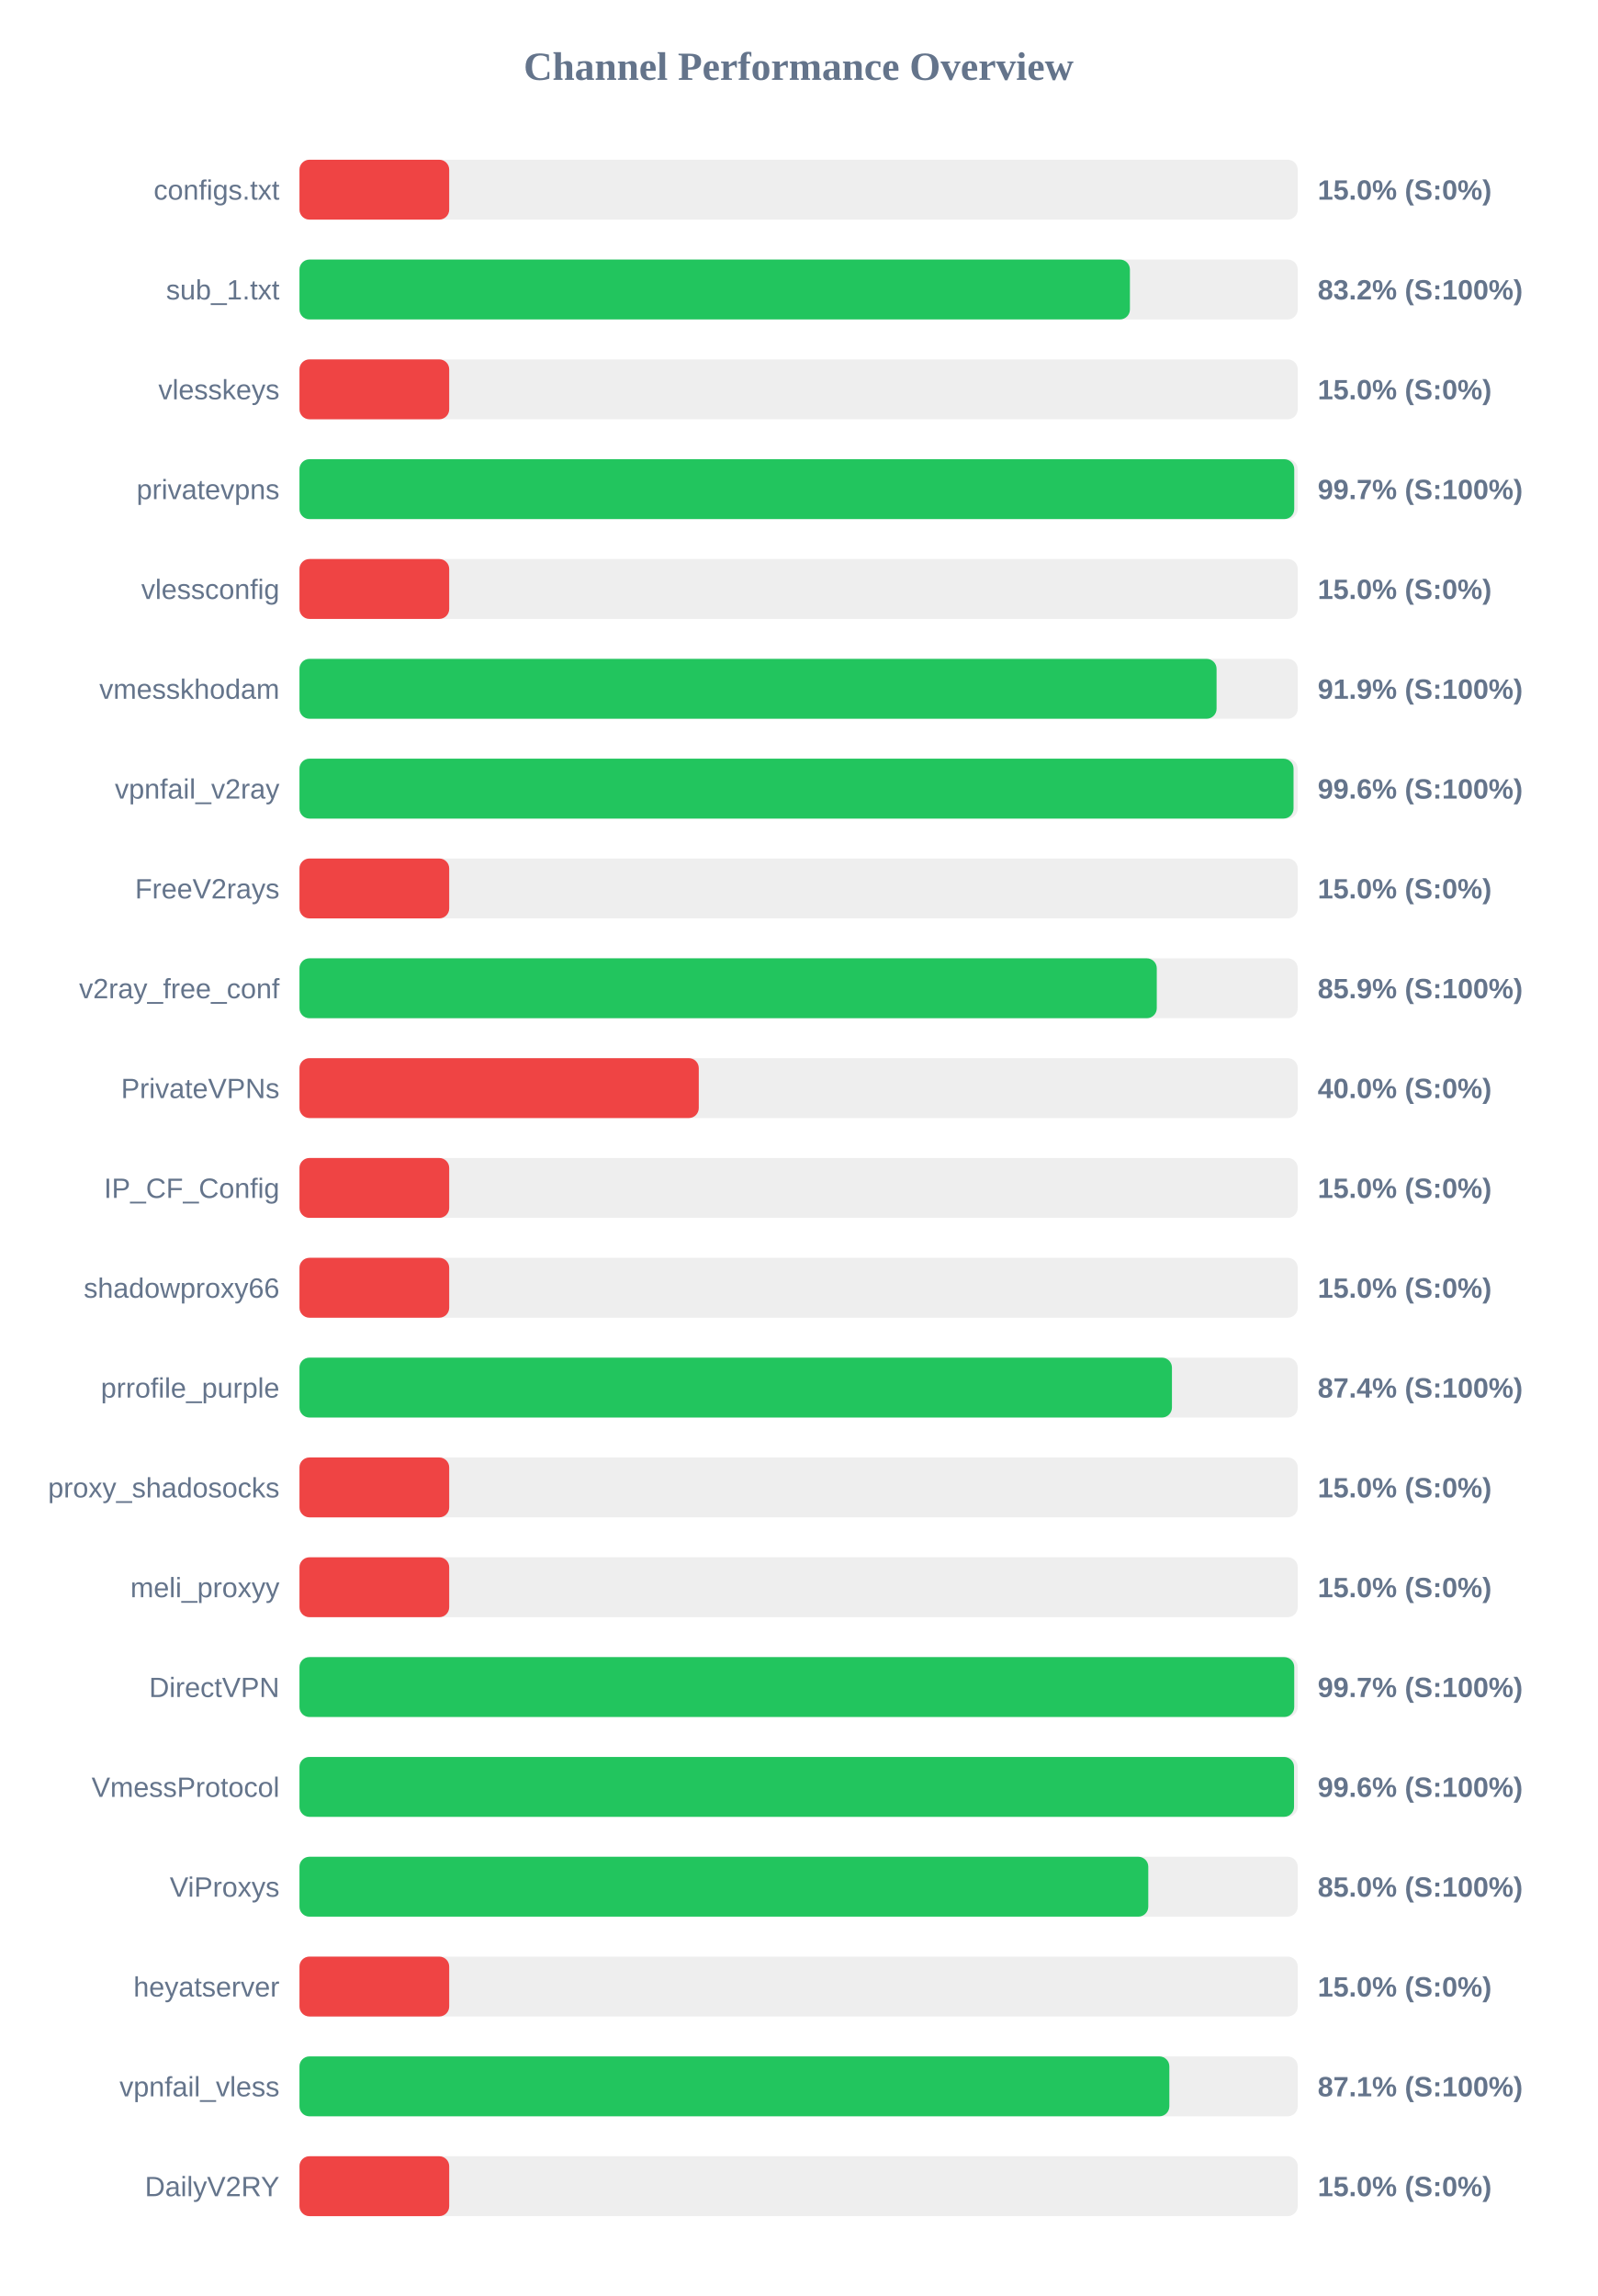
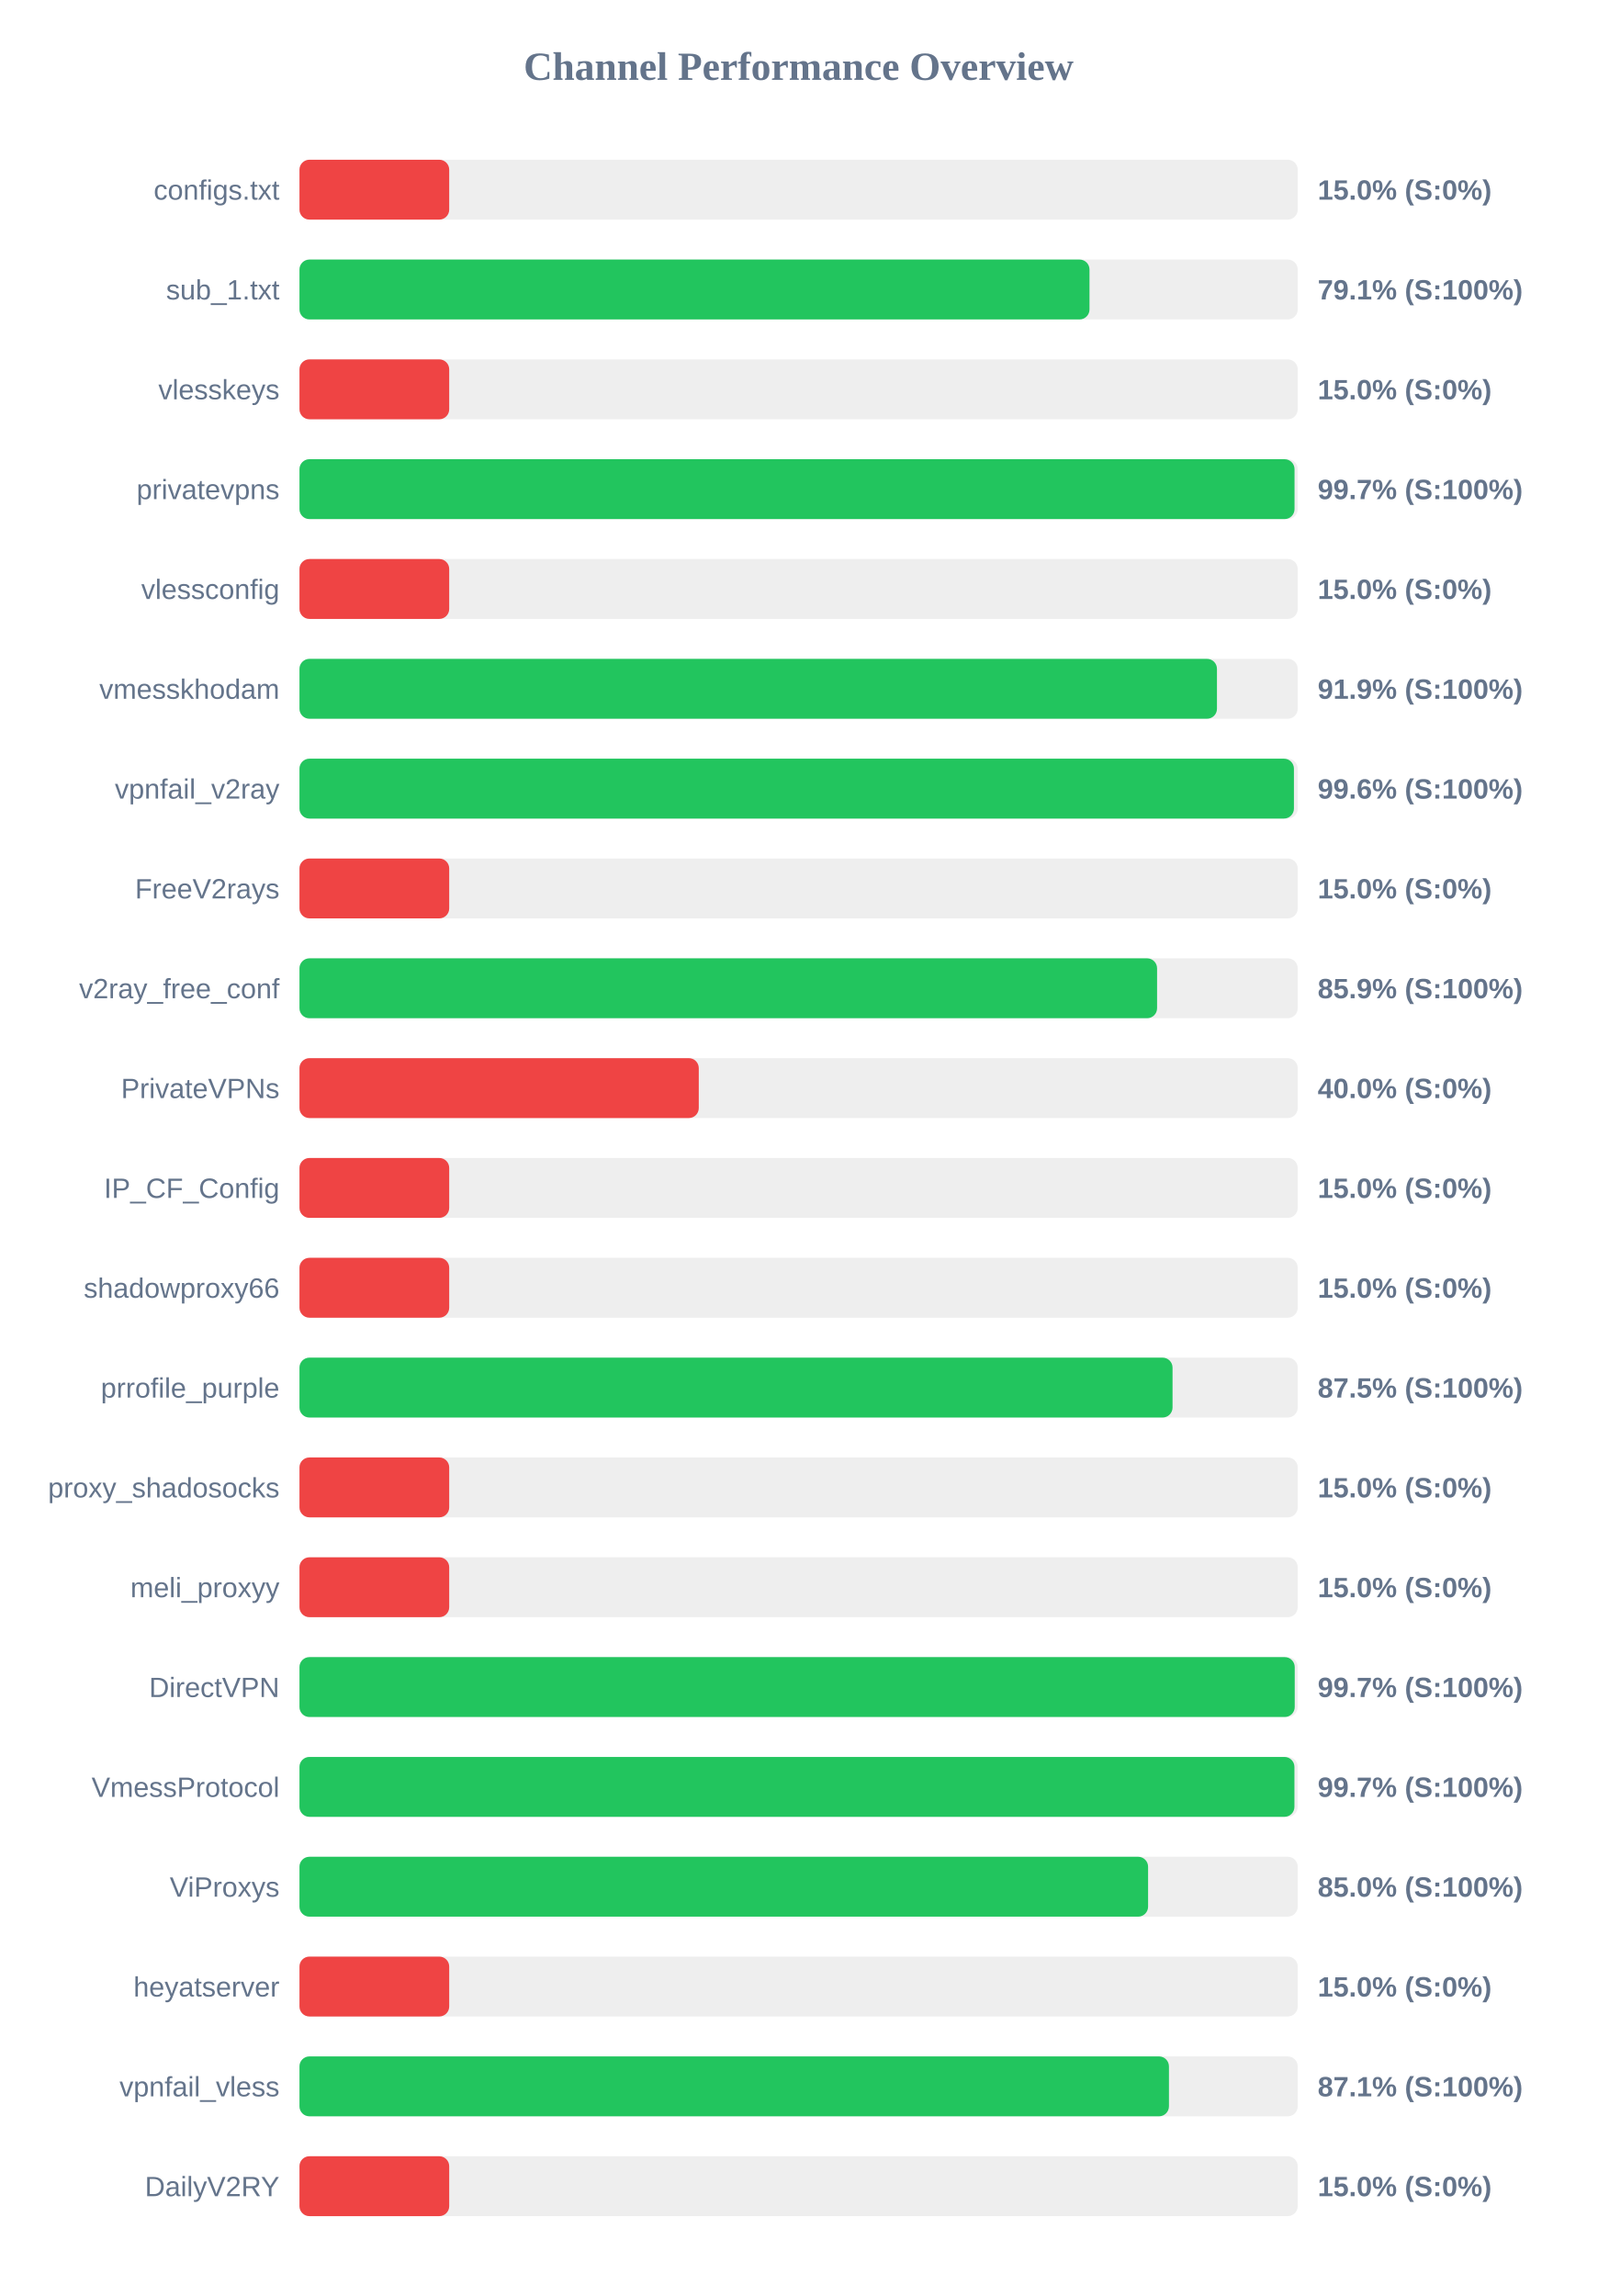
<svg xmlns="http://www.w3.org/2000/svg" width="800" height="1150" version="1.1">
  <style>
        .row { font: 14px Arial; fill: #64748b; }
        .score { font: bold 14px Arial; fill: #64748b; }
    </style>
  <text x="400" y="40" text-anchor="middle" font-size="20px" font-weight="bold" fill="#64748b">Channel Performance Overview</text>
  <rect x="150" y="80" width="500" height="30" fill="#eee" rx="5" />
  <rect x="150" y="80" width="75.0" height="30" fill="#ef4444" rx="5" />
  <text x="140" y="100" text-anchor="end" class="row">configs.txt</text>
  <text x="660" y="100" text-anchor="start" class="score">15.0% (S:0%)</text>
  <rect x="150" y="130" width="500" height="30" fill="#eee" rx="5" />
-   <rect x="150" y="130" width="415.95" height="30" fill="#22c55e" rx="5" />
+   <rect x="150" y="130" width="395.7" height="30" fill="#22c55e" rx="5" />
  <text x="140" y="150" text-anchor="end" class="row">sub_1.txt</text>
-   <text x="660" y="150" text-anchor="start" class="score">83.2% (S:100%)</text>
+   <text x="660" y="150" text-anchor="start" class="score">79.1% (S:100%)</text>
  <rect x="150" y="180" width="500" height="30" fill="#eee" rx="5" />
  <rect x="150" y="180" width="75.0" height="30" fill="#ef4444" rx="5" />
  <text x="140" y="200" text-anchor="end" class="row">vlesskeys</text>
  <text x="660" y="200" text-anchor="start" class="score">15.0% (S:0%)</text>
  <rect x="150" y="230" width="500" height="30" fill="#eee" rx="5" />
-   <rect x="150" y="230" width="498.25" height="30" fill="#22c55e" rx="5" />
+   <rect x="150" y="230" width="498.4" height="30" fill="#22c55e" rx="5" />
  <text x="140" y="250" text-anchor="end" class="row">privatevpns</text>
  <text x="660" y="250" text-anchor="start" class="score">99.7% (S:100%)</text>
  <rect x="150" y="280" width="500" height="30" fill="#eee" rx="5" />
  <rect x="150" y="280" width="75.0" height="30" fill="#ef4444" rx="5" />
  <text x="140" y="300" text-anchor="end" class="row">vlessconfig</text>
  <text x="660" y="300" text-anchor="start" class="score">15.0% (S:0%)</text>
  <rect x="150" y="330" width="500" height="30" fill="#eee" rx="5" />
-   <rect x="150" y="330" width="459.35" height="30" fill="#22c55e" rx="5" />
+   <rect x="150" y="330" width="459.55" height="30" fill="#22c55e" rx="5" />
  <text x="140" y="350" text-anchor="end" class="row">vmesskhodam</text>
  <text x="660" y="350" text-anchor="start" class="score">91.9% (S:100%)</text>
  <rect x="150" y="380" width="500" height="30" fill="#eee" rx="5" />
-   <rect x="150" y="380" width="497.9" height="30" fill="#22c55e" rx="5" />
+   <rect x="150" y="380" width="498.1" height="30" fill="#22c55e" rx="5" />
  <text x="140" y="400" text-anchor="end" class="row">vpnfail_v2ray</text>
  <text x="660" y="400" text-anchor="start" class="score">99.6% (S:100%)</text>
  <rect x="150" y="430" width="500" height="30" fill="#eee" rx="5" />
  <rect x="150" y="430" width="75.0" height="30" fill="#ef4444" rx="5" />
  <text x="140" y="450" text-anchor="end" class="row">FreeV2rays</text>
  <text x="660" y="450" text-anchor="start" class="score">15.0% (S:0%)</text>
  <rect x="150" y="480" width="500" height="30" fill="#eee" rx="5" />
-   <rect x="150" y="480" width="429.4" height="30" fill="#22c55e" rx="5" />
+   <rect x="150" y="480" width="429.55" height="30" fill="#22c55e" rx="5" />
  <text x="140" y="500" text-anchor="end" class="row">v2ray_free_conf</text>
  <text x="660" y="500" text-anchor="start" class="score">85.9% (S:100%)</text>
  <rect x="150" y="530" width="500" height="30" fill="#eee" rx="5" />
  <rect x="150" y="530" width="200.0" height="30" fill="#ef4444" rx="5" />
  <text x="140" y="550" text-anchor="end" class="row">PrivateVPNs</text>
  <text x="660" y="550" text-anchor="start" class="score">40.0% (S:0%)</text>
  <rect x="150" y="580" width="500" height="30" fill="#eee" rx="5" />
  <rect x="150" y="580" width="75.0" height="30" fill="#ef4444" rx="5" />
  <text x="140" y="600" text-anchor="end" class="row">IP_CF_Config</text>
  <text x="660" y="600" text-anchor="start" class="score">15.0% (S:0%)</text>
  <rect x="150" y="630" width="500" height="30" fill="#eee" rx="5" />
  <rect x="150" y="630" width="75.0" height="30" fill="#ef4444" rx="5" />
  <text x="140" y="650" text-anchor="end" class="row">shadowproxy66</text>
  <text x="660" y="650" text-anchor="start" class="score">15.0% (S:0%)</text>
  <rect x="150" y="680" width="500" height="30" fill="#eee" rx="5" />
-   <rect x="150" y="680" width="437.0" height="30" fill="#22c55e" rx="5" />
+   <rect x="150" y="680" width="437.3" height="30" fill="#22c55e" rx="5" />
  <text x="140" y="700" text-anchor="end" class="row">prrofile_purple</text>
-   <text x="660" y="700" text-anchor="start" class="score">87.4% (S:100%)</text>
+   <text x="660" y="700" text-anchor="start" class="score">87.5% (S:100%)</text>
  <rect x="150" y="730" width="500" height="30" fill="#eee" rx="5" />
  <rect x="150" y="730" width="75.0" height="30" fill="#ef4444" rx="5" />
  <text x="140" y="750" text-anchor="end" class="row">proxy_shadosocks</text>
  <text x="660" y="750" text-anchor="start" class="score">15.0% (S:0%)</text>
  <rect x="150" y="780" width="500" height="30" fill="#eee" rx="5" />
  <rect x="150" y="780" width="75.0" height="30" fill="#ef4444" rx="5" />
  <text x="140" y="800" text-anchor="end" class="row">meli_proxyy</text>
  <text x="660" y="800" text-anchor="start" class="score">15.0% (S:0%)</text>
  <rect x="150" y="830" width="500" height="30" fill="#eee" rx="5" />
-   <rect x="150" y="830" width="498.25" height="30" fill="#22c55e" rx="5" />
+   <rect x="150" y="830" width="498.5" height="30" fill="#22c55e" rx="5" />
  <text x="140" y="850" text-anchor="end" class="row">DirectVPN</text>
  <text x="660" y="850" text-anchor="start" class="score">99.7% (S:100%)</text>
  <rect x="150" y="880" width="500" height="30" fill="#eee" rx="5" />
-   <rect x="150" y="880" width="498.15" height="30" fill="#22c55e" rx="5" />
+   <rect x="150" y="880" width="498.35" height="30" fill="#22c55e" rx="5" />
  <text x="140" y="900" text-anchor="end" class="row">VmessProtocol</text>
-   <text x="660" y="900" text-anchor="start" class="score">99.6% (S:100%)</text>
+   <text x="660" y="900" text-anchor="start" class="score">99.7% (S:100%)</text>
  <rect x="150" y="930" width="500" height="30" fill="#eee" rx="5" />
-   <rect x="150" y="930" width="425.15" height="30" fill="#22c55e" rx="5" />
+   <rect x="150" y="930" width="425.05" height="30" fill="#22c55e" rx="5" />
  <text x="140" y="950" text-anchor="end" class="row">ViProxys</text>
  <text x="660" y="950" text-anchor="start" class="score">85.0% (S:100%)</text>
  <rect x="150" y="980" width="500" height="30" fill="#eee" rx="5" />
  <rect x="150" y="980" width="75.0" height="30" fill="#ef4444" rx="5" />
  <text x="140" y="1000" text-anchor="end" class="row">heyatserver</text>
  <text x="660" y="1000" text-anchor="start" class="score">15.0% (S:0%)</text>
  <rect x="150" y="1030" width="500" height="30" fill="#eee" rx="5" />
-   <rect x="150" y="1030" width="435.7" height="30" fill="#22c55e" rx="5" />
+   <rect x="150" y="1030" width="435.5" height="30" fill="#22c55e" rx="5" />
  <text x="140" y="1050" text-anchor="end" class="row">vpnfail_vless</text>
  <text x="660" y="1050" text-anchor="start" class="score">87.1% (S:100%)</text>
  <rect x="150" y="1080" width="500" height="30" fill="#eee" rx="5" />
  <rect x="150" y="1080" width="75.0" height="30" fill="#ef4444" rx="5" />
  <text x="140" y="1100" text-anchor="end" class="row">DailyV2RY</text>
  <text x="660" y="1100" text-anchor="start" class="score">15.0% (S:0%)</text>
</svg>
